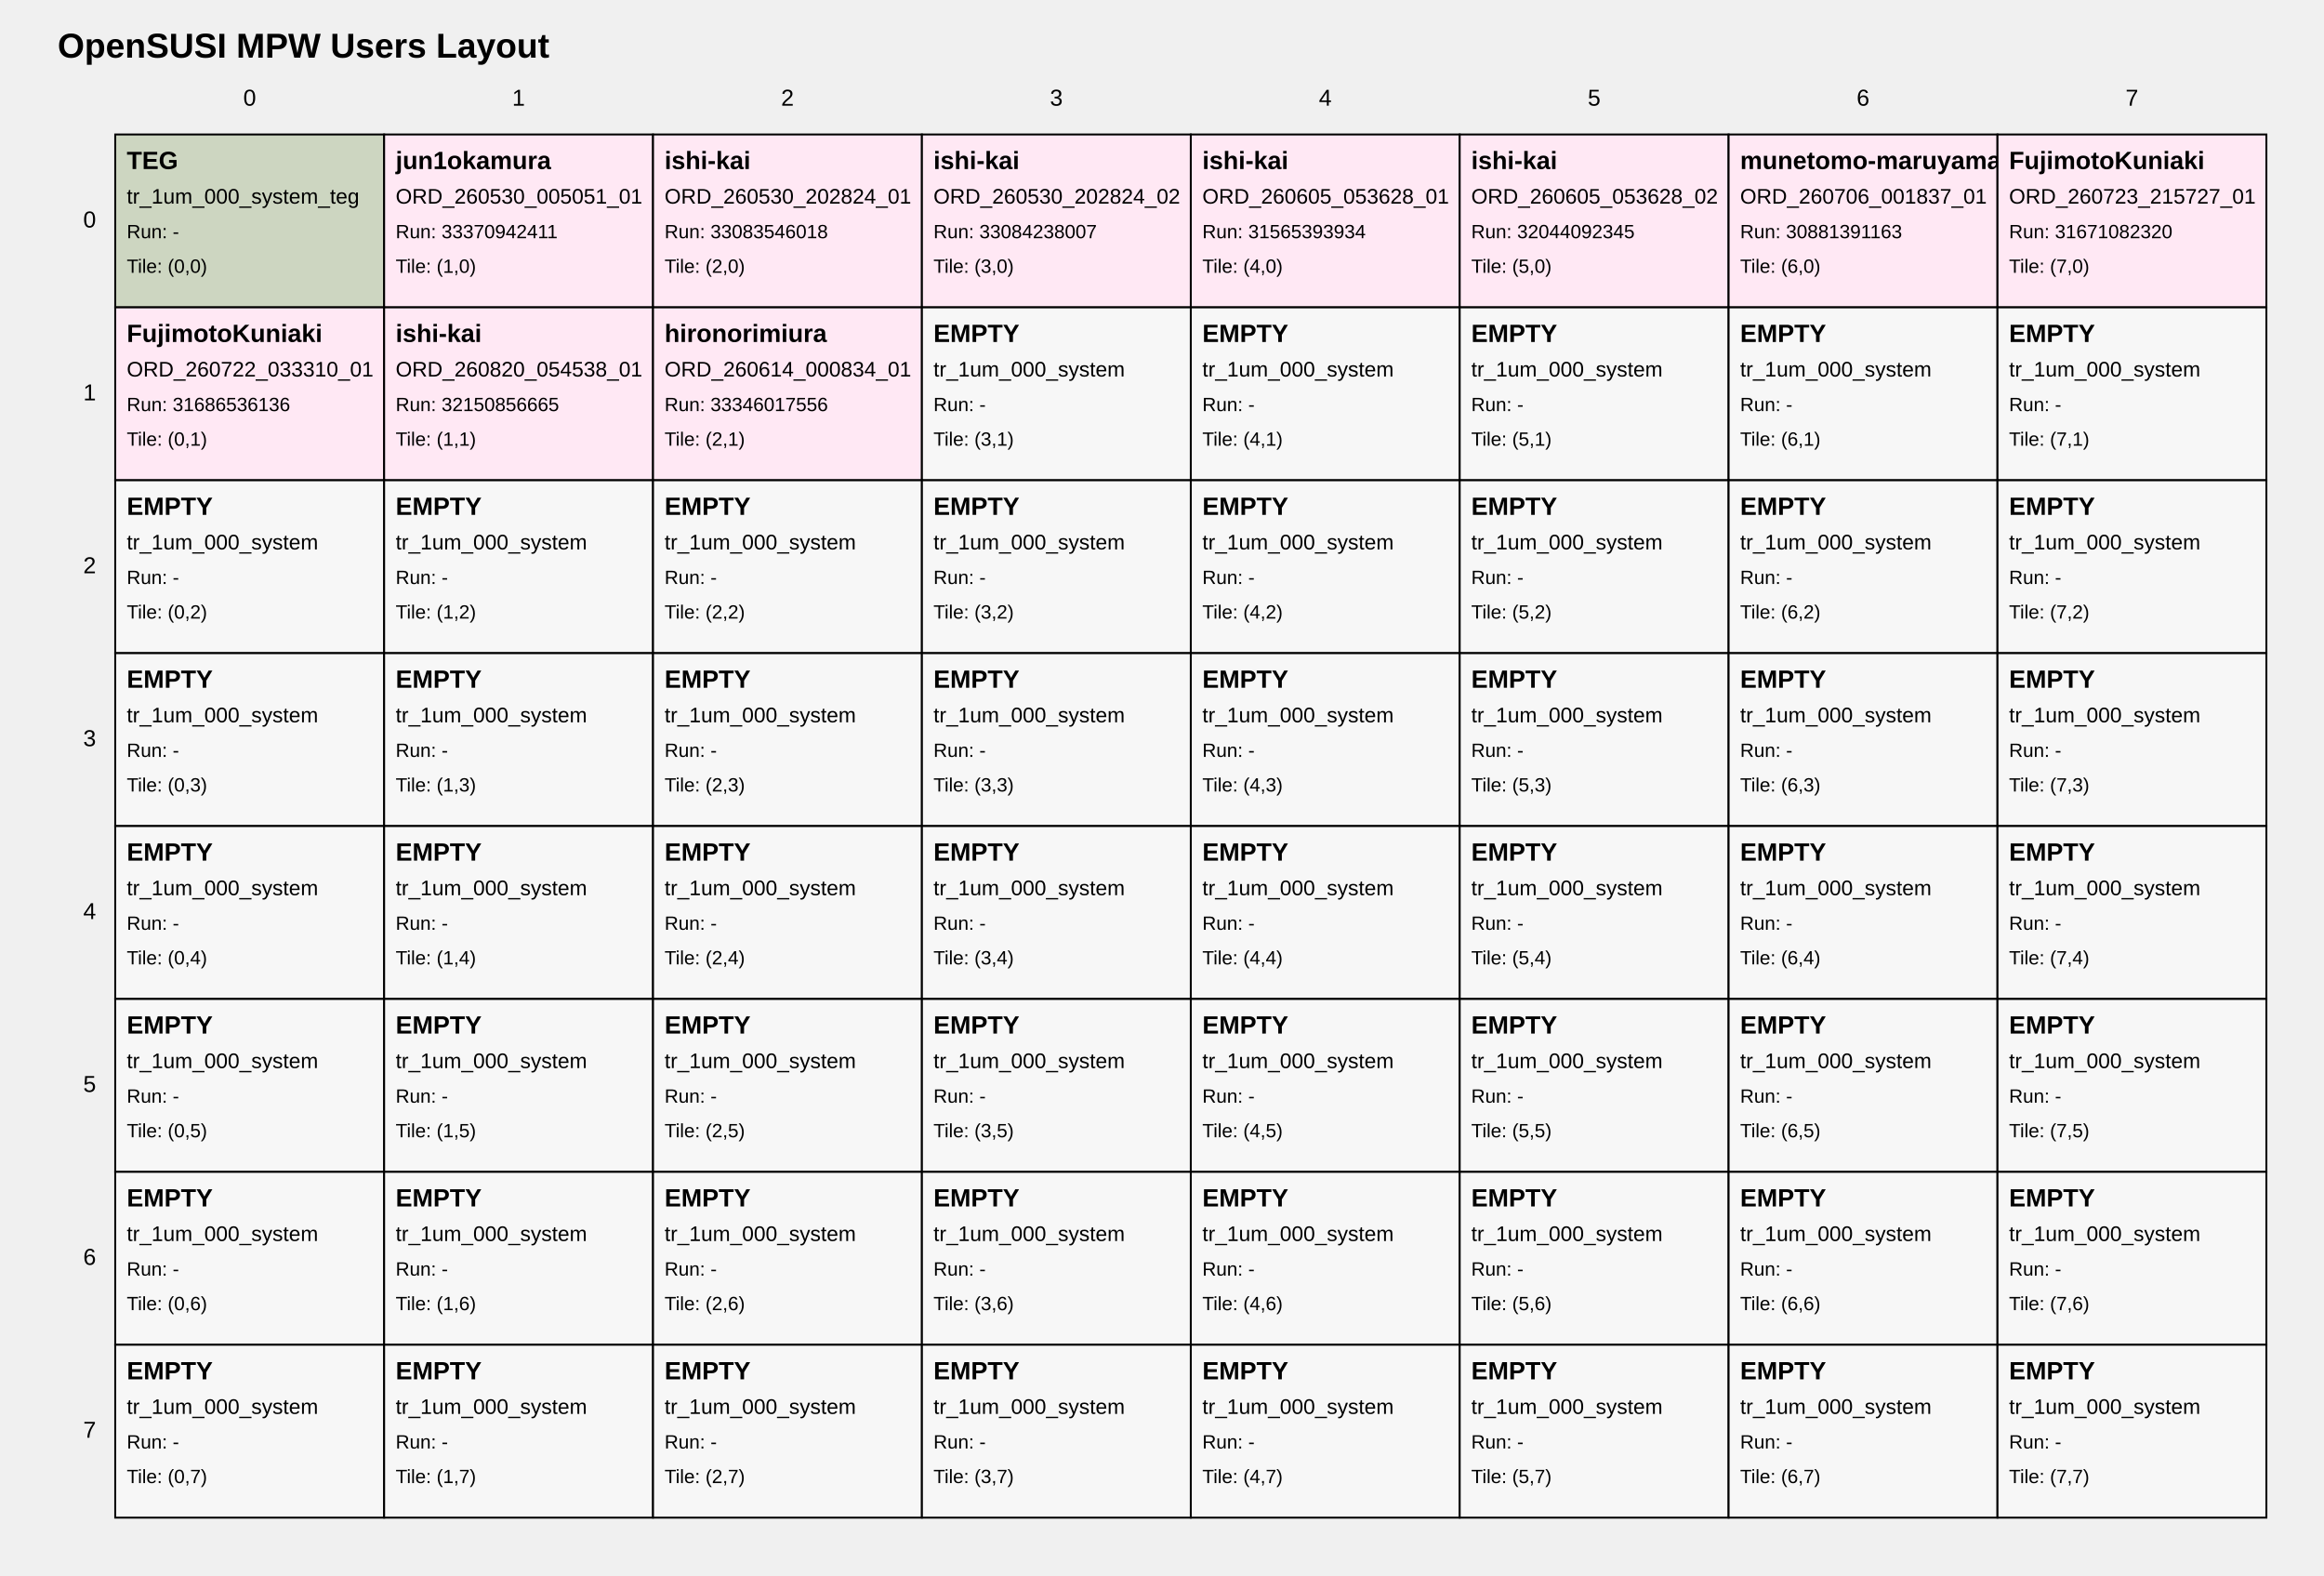
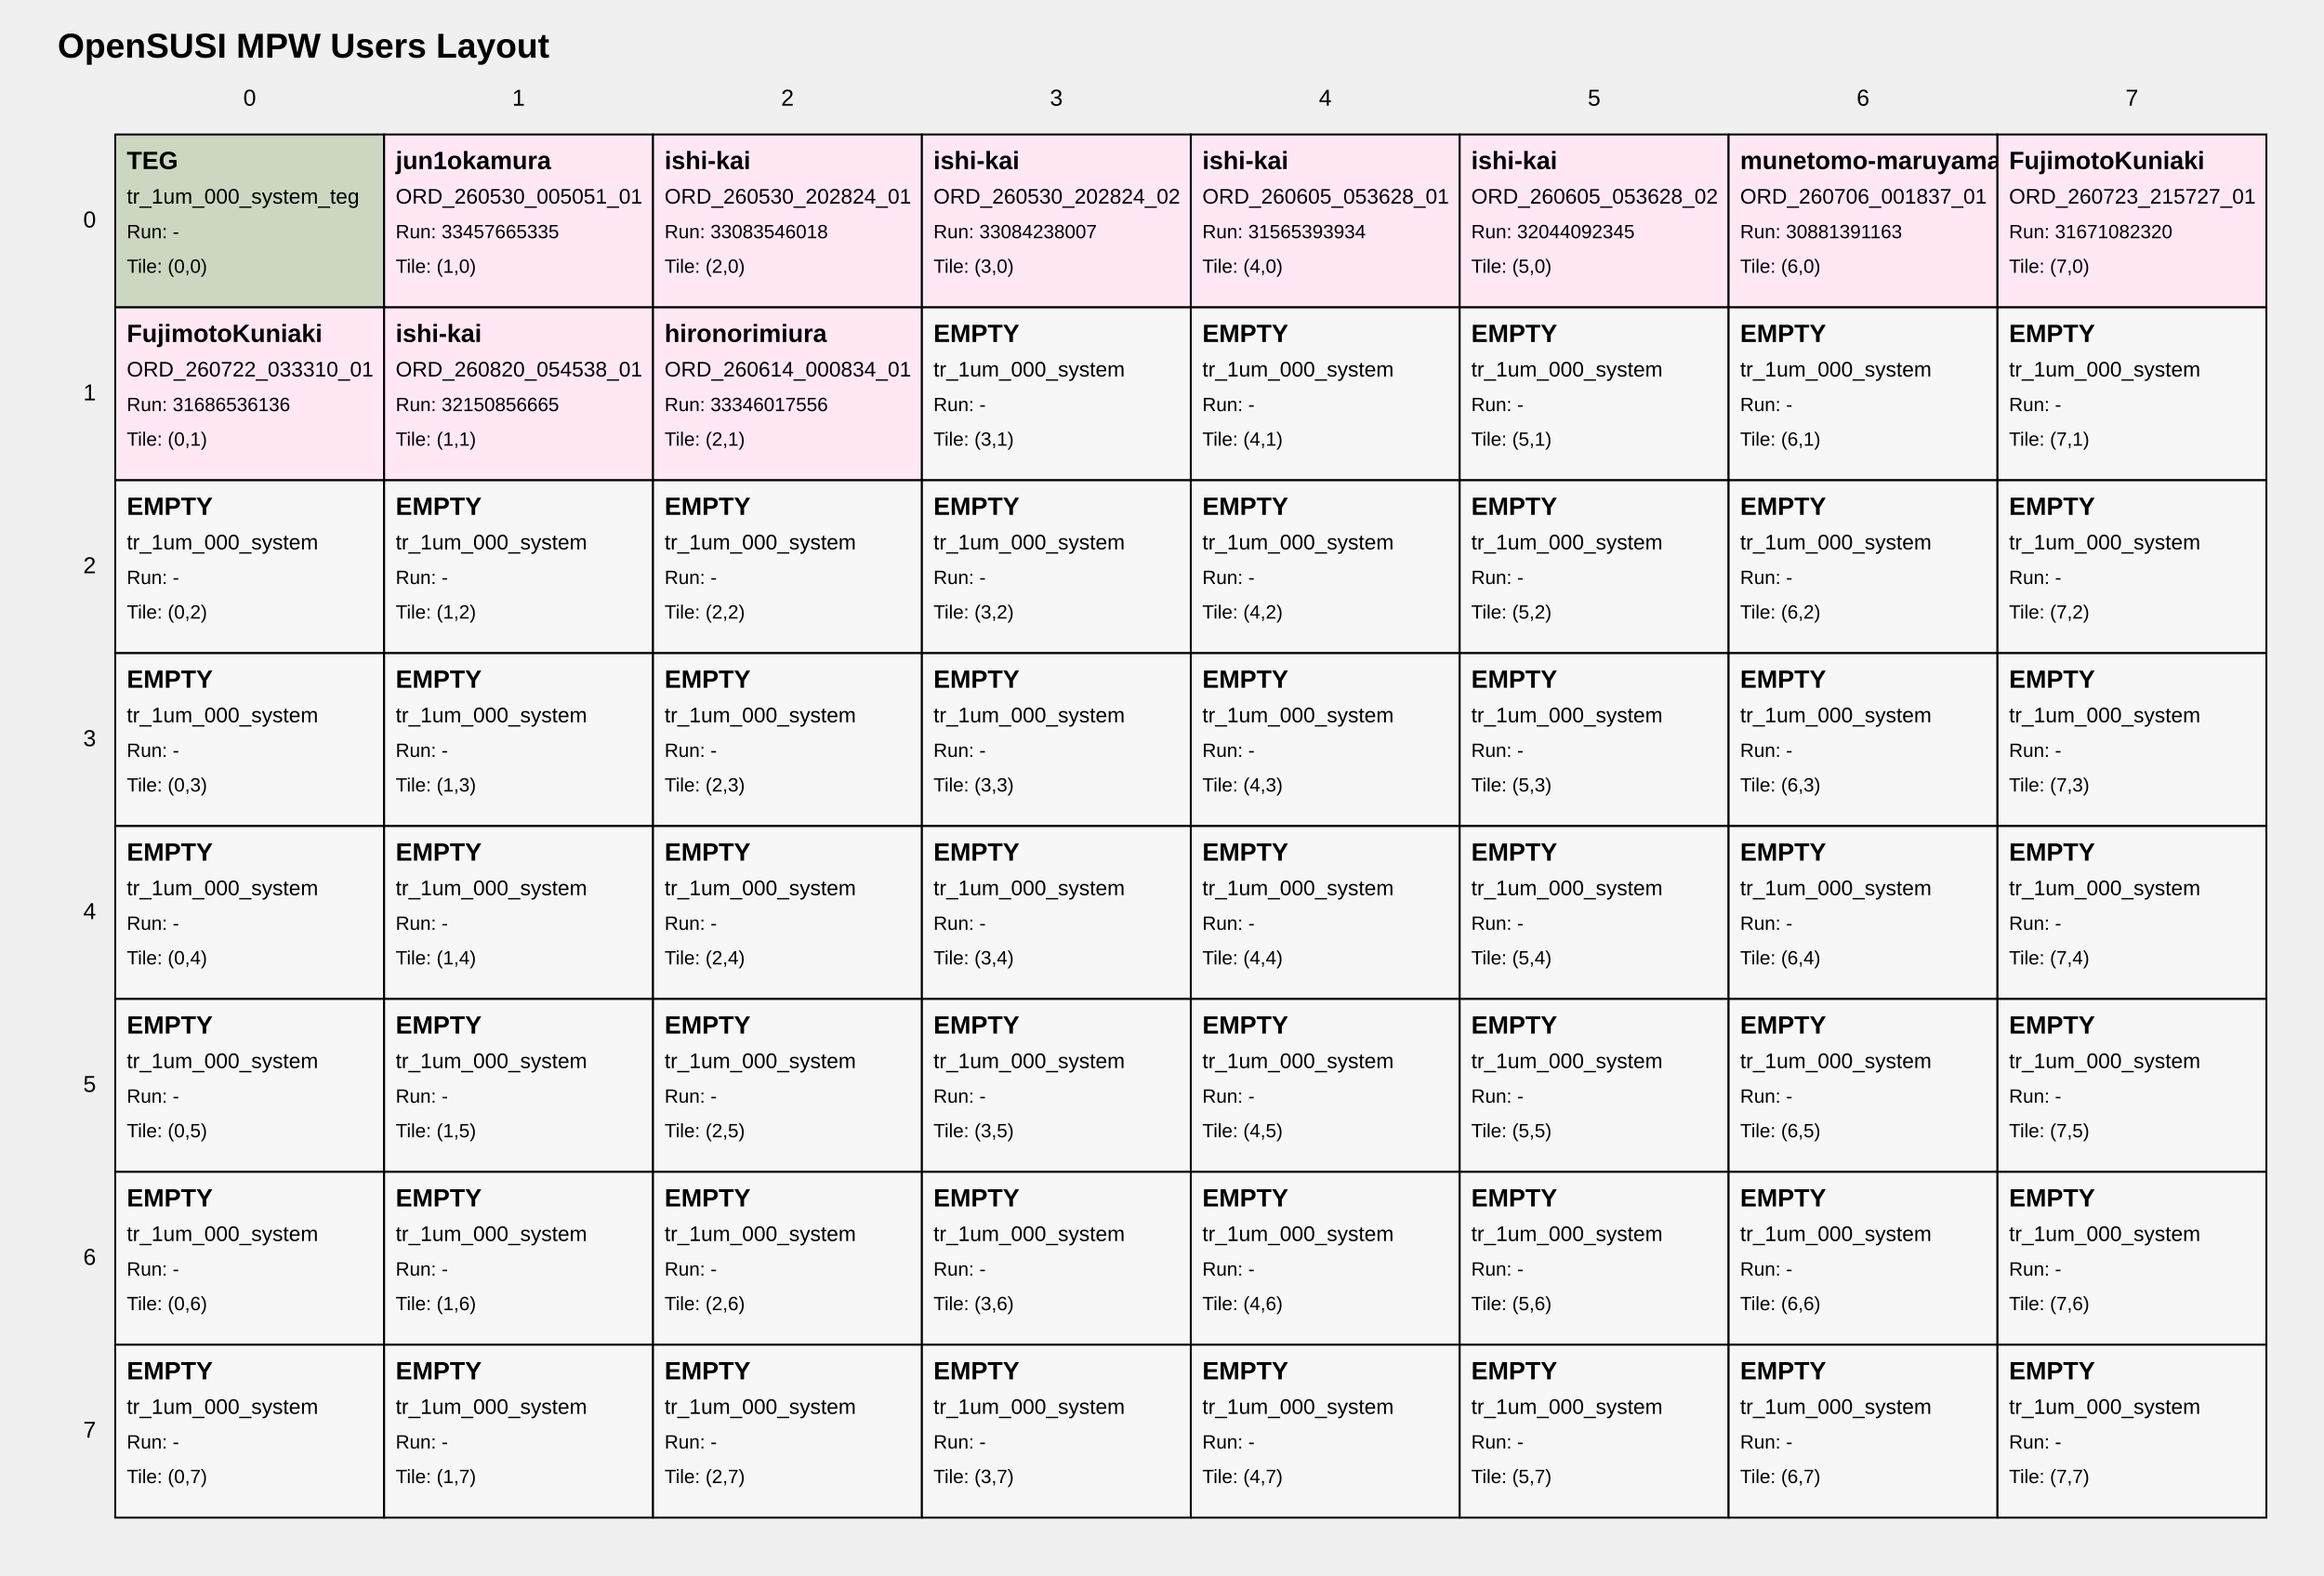
<svg xmlns="http://www.w3.org/2000/svg" width="1210" height="820" viewBox="0 0 1210 820">
  <style>
text { font-family: Arial, sans-serif; fill: black; }
.tile { fill: white; stroke: black; stroke-width: 1; }
.tile-teg { fill: #cdd6c1; }
.tile-user { fill: #ffe8f4; }
.tile-fill { fill: #f7f7f7; }
.grid-label { font-size: 12px; }
.title { font-size: 18px; font-weight: bold; }
.tile-title { font-size: 13px; font-weight: bold; }
.tile-sub { font-size: 11px; }
.tile-run { font-size: 10px; }
</style>
  <text class="title" x="30" y="30">OpenSUSI MPW Users Layout</text>
  <text class="grid-label" x="130.0" y="55" text-anchor="middle">0</text>
  <text class="grid-label" x="270.0" y="55" text-anchor="middle">1</text>
  <text class="grid-label" x="410.0" y="55" text-anchor="middle">2</text>
  <text class="grid-label" x="550.0" y="55" text-anchor="middle">3</text>
  <text class="grid-label" x="690.0" y="55" text-anchor="middle">4</text>
  <text class="grid-label" x="830.0" y="55" text-anchor="middle">5</text>
  <text class="grid-label" x="970.0" y="55" text-anchor="middle">6</text>
  <text class="grid-label" x="1110.0" y="55" text-anchor="middle">7</text>
  <text class="grid-label" x="50" y="115.0" text-anchor="end" dominant-baseline="middle">0</text>
  <text class="grid-label" x="50" y="205.0" text-anchor="end" dominant-baseline="middle">1</text>
  <text class="grid-label" x="50" y="295.0" text-anchor="end" dominant-baseline="middle">2</text>
  <text class="grid-label" x="50" y="385.0" text-anchor="end" dominant-baseline="middle">3</text>
  <text class="grid-label" x="50" y="475.0" text-anchor="end" dominant-baseline="middle">4</text>
  <text class="grid-label" x="50" y="565.0" text-anchor="end" dominant-baseline="middle">5</text>
  <text class="grid-label" x="50" y="655.0" text-anchor="end" dominant-baseline="middle">6</text>
  <text class="grid-label" x="50" y="745.0" text-anchor="end" dominant-baseline="middle">7</text>
  <a href="https://github.com/OpenSUSI/OpenSUSI_MPW_TR2026/blob/main/users/000_system" target="_blank">
    <rect class="tile tile-teg" x="60" y="70" width="140" height="90" />
    <text class="tile-title" x="66" y="88">TEG</text>
    <text class="tile-sub" x="66" y="106">tr_1um_000_system_teg</text>
    <text class="tile-run" x="66" y="124">Run: -</text>
    <text class="tile-run" x="66" y="142">Tile: (0,0)</text>
  </a>
  <a href="https://github.com/OpenSUSI/OpenSUSI_MPW_TR2026/blob/main/users/jun1okamura/ORD-260530-005051-01" target="_blank">
    <rect class="tile tile-user" x="200" y="70" width="140" height="90" />
    <text class="tile-title" x="206" y="88">jun1okamura</text>
    <text class="tile-sub" x="206" y="106">ORD_260530_005051_01</text>
-     <text class="tile-run" x="206" y="124">Run: 33370942411</text>
+     <text class="tile-run" x="206" y="124">Run: 33457665335</text>
    <text class="tile-run" x="206" y="142">Tile: (1,0)</text>
  </a>
  <a href="https://github.com/OpenSUSI/OpenSUSI_MPW_TR2026/blob/main/users/ishi-kai/ORD-260530-202824-01" target="_blank">
    <rect class="tile tile-user" x="340" y="70" width="140" height="90" />
    <text class="tile-title" x="346" y="88">ishi-kai</text>
    <text class="tile-sub" x="346" y="106">ORD_260530_202824_01</text>
    <text class="tile-run" x="346" y="124">Run: 33083546018</text>
    <text class="tile-run" x="346" y="142">Tile: (2,0)</text>
  </a>
  <a href="https://github.com/OpenSUSI/OpenSUSI_MPW_TR2026/blob/main/users/ishi-kai/ORD-260530-202824-02" target="_blank">
    <rect class="tile tile-user" x="480" y="70" width="140" height="90" />
    <text class="tile-title" x="486" y="88">ishi-kai</text>
    <text class="tile-sub" x="486" y="106">ORD_260530_202824_02</text>
    <text class="tile-run" x="486" y="124">Run: 33084238007</text>
    <text class="tile-run" x="486" y="142">Tile: (3,0)</text>
  </a>
  <a href="https://github.com/OpenSUSI/OpenSUSI_MPW_TR2026/blob/main/users/ishi-kai/ORD-260605-053628-01" target="_blank">
    <rect class="tile tile-user" x="620" y="70" width="140" height="90" />
    <text class="tile-title" x="626" y="88">ishi-kai</text>
    <text class="tile-sub" x="626" y="106">ORD_260605_053628_01</text>
    <text class="tile-run" x="626" y="124">Run: 31565393934</text>
    <text class="tile-run" x="626" y="142">Tile: (4,0)</text>
  </a>
  <a href="https://github.com/OpenSUSI/OpenSUSI_MPW_TR2026/blob/main/users/ishi-kai/ORD-260605-053628-02" target="_blank">
    <rect class="tile tile-user" x="760" y="70" width="140" height="90" />
    <text class="tile-title" x="766" y="88">ishi-kai</text>
    <text class="tile-sub" x="766" y="106">ORD_260605_053628_02</text>
    <text class="tile-run" x="766" y="124">Run: 32044092345</text>
    <text class="tile-run" x="766" y="142">Tile: (5,0)</text>
  </a>
  <a href="https://github.com/OpenSUSI/OpenSUSI_MPW_TR2026/blob/main/users/munetomo-maruyama/ORD-260706-001837-01" target="_blank">
    <rect class="tile tile-user" x="900" y="70" width="140" height="90" />
    <text class="tile-title" x="906" y="88">munetomo-maruyama</text>
    <text class="tile-sub" x="906" y="106">ORD_260706_001837_01</text>
    <text class="tile-run" x="906" y="124">Run: 30881391163</text>
    <text class="tile-run" x="906" y="142">Tile: (6,0)</text>
  </a>
  <a href="https://github.com/OpenSUSI/OpenSUSI_MPW_TR2026/blob/main/users/FujimotoKuniaki/ORD-260723-215727-01" target="_blank">
    <rect class="tile tile-user" x="1040" y="70" width="140" height="90" />
    <text class="tile-title" x="1046" y="88">FujimotoKuniaki</text>
    <text class="tile-sub" x="1046" y="106">ORD_260723_215727_01</text>
    <text class="tile-run" x="1046" y="124">Run: 31671082320</text>
    <text class="tile-run" x="1046" y="142">Tile: (7,0)</text>
  </a>
  <a href="https://github.com/OpenSUSI/OpenSUSI_MPW_TR2026/blob/main/users/FujimotoKuniaki/ORD-260722-033310-01" target="_blank">
    <rect class="tile tile-user" x="60" y="160" width="140" height="90" />
    <text class="tile-title" x="66" y="178">FujimotoKuniaki</text>
    <text class="tile-sub" x="66" y="196">ORD_260722_033310_01</text>
    <text class="tile-run" x="66" y="214">Run: 31686536136</text>
    <text class="tile-run" x="66" y="232">Tile: (0,1)</text>
  </a>
  <a href="https://github.com/OpenSUSI/OpenSUSI_MPW_TR2026/blob/main/users/ishi-kai/ORD-260820-054538-01" target="_blank">
    <rect class="tile tile-user" x="200" y="160" width="140" height="90" />
    <text class="tile-title" x="206" y="178">ishi-kai</text>
    <text class="tile-sub" x="206" y="196">ORD_260820_054538_01</text>
    <text class="tile-run" x="206" y="214">Run: 32150856665</text>
    <text class="tile-run" x="206" y="232">Tile: (1,1)</text>
  </a>
  <a href="https://github.com/OpenSUSI/OpenSUSI_MPW_TR2026/blob/main/users/hironorimiura/ORD-260614-000834-01" target="_blank">
    <rect class="tile tile-user" x="340" y="160" width="140" height="90" />
    <text class="tile-title" x="346" y="178">hironorimiura</text>
    <text class="tile-sub" x="346" y="196">ORD_260614_000834_01</text>
    <text class="tile-run" x="346" y="214">Run: 33346017556</text>
    <text class="tile-run" x="346" y="232">Tile: (2,1)</text>
  </a>
  <a href="https://github.com/OpenSUSI/OpenSUSI_MPW_TR2026/blob/main/users/000_system" target="_blank">
    <rect class="tile tile-fill" x="480" y="160" width="140" height="90" />
    <text class="tile-title" x="486" y="178">EMPTY</text>
    <text class="tile-sub" x="486" y="196">tr_1um_000_system</text>
    <text class="tile-run" x="486" y="214">Run: -</text>
    <text class="tile-run" x="486" y="232">Tile: (3,1)</text>
  </a>
  <a href="https://github.com/OpenSUSI/OpenSUSI_MPW_TR2026/blob/main/users/000_system" target="_blank">
    <rect class="tile tile-fill" x="620" y="160" width="140" height="90" />
    <text class="tile-title" x="626" y="178">EMPTY</text>
    <text class="tile-sub" x="626" y="196">tr_1um_000_system</text>
    <text class="tile-run" x="626" y="214">Run: -</text>
    <text class="tile-run" x="626" y="232">Tile: (4,1)</text>
  </a>
  <a href="https://github.com/OpenSUSI/OpenSUSI_MPW_TR2026/blob/main/users/000_system" target="_blank">
    <rect class="tile tile-fill" x="760" y="160" width="140" height="90" />
    <text class="tile-title" x="766" y="178">EMPTY</text>
    <text class="tile-sub" x="766" y="196">tr_1um_000_system</text>
    <text class="tile-run" x="766" y="214">Run: -</text>
    <text class="tile-run" x="766" y="232">Tile: (5,1)</text>
  </a>
  <a href="https://github.com/OpenSUSI/OpenSUSI_MPW_TR2026/blob/main/users/000_system" target="_blank">
    <rect class="tile tile-fill" x="900" y="160" width="140" height="90" />
    <text class="tile-title" x="906" y="178">EMPTY</text>
    <text class="tile-sub" x="906" y="196">tr_1um_000_system</text>
    <text class="tile-run" x="906" y="214">Run: -</text>
    <text class="tile-run" x="906" y="232">Tile: (6,1)</text>
  </a>
  <a href="https://github.com/OpenSUSI/OpenSUSI_MPW_TR2026/blob/main/users/000_system" target="_blank">
    <rect class="tile tile-fill" x="1040" y="160" width="140" height="90" />
    <text class="tile-title" x="1046" y="178">EMPTY</text>
    <text class="tile-sub" x="1046" y="196">tr_1um_000_system</text>
    <text class="tile-run" x="1046" y="214">Run: -</text>
    <text class="tile-run" x="1046" y="232">Tile: (7,1)</text>
  </a>
  <a href="https://github.com/OpenSUSI/OpenSUSI_MPW_TR2026/blob/main/users/000_system" target="_blank">
    <rect class="tile tile-fill" x="60" y="250" width="140" height="90" />
    <text class="tile-title" x="66" y="268">EMPTY</text>
    <text class="tile-sub" x="66" y="286">tr_1um_000_system</text>
    <text class="tile-run" x="66" y="304">Run: -</text>
    <text class="tile-run" x="66" y="322">Tile: (0,2)</text>
  </a>
  <a href="https://github.com/OpenSUSI/OpenSUSI_MPW_TR2026/blob/main/users/000_system" target="_blank">
    <rect class="tile tile-fill" x="200" y="250" width="140" height="90" />
    <text class="tile-title" x="206" y="268">EMPTY</text>
    <text class="tile-sub" x="206" y="286">tr_1um_000_system</text>
    <text class="tile-run" x="206" y="304">Run: -</text>
    <text class="tile-run" x="206" y="322">Tile: (1,2)</text>
  </a>
  <a href="https://github.com/OpenSUSI/OpenSUSI_MPW_TR2026/blob/main/users/000_system" target="_blank">
    <rect class="tile tile-fill" x="340" y="250" width="140" height="90" />
    <text class="tile-title" x="346" y="268">EMPTY</text>
    <text class="tile-sub" x="346" y="286">tr_1um_000_system</text>
    <text class="tile-run" x="346" y="304">Run: -</text>
    <text class="tile-run" x="346" y="322">Tile: (2,2)</text>
  </a>
  <a href="https://github.com/OpenSUSI/OpenSUSI_MPW_TR2026/blob/main/users/000_system" target="_blank">
    <rect class="tile tile-fill" x="480" y="250" width="140" height="90" />
    <text class="tile-title" x="486" y="268">EMPTY</text>
    <text class="tile-sub" x="486" y="286">tr_1um_000_system</text>
    <text class="tile-run" x="486" y="304">Run: -</text>
    <text class="tile-run" x="486" y="322">Tile: (3,2)</text>
  </a>
  <a href="https://github.com/OpenSUSI/OpenSUSI_MPW_TR2026/blob/main/users/000_system" target="_blank">
    <rect class="tile tile-fill" x="620" y="250" width="140" height="90" />
    <text class="tile-title" x="626" y="268">EMPTY</text>
    <text class="tile-sub" x="626" y="286">tr_1um_000_system</text>
    <text class="tile-run" x="626" y="304">Run: -</text>
    <text class="tile-run" x="626" y="322">Tile: (4,2)</text>
  </a>
  <a href="https://github.com/OpenSUSI/OpenSUSI_MPW_TR2026/blob/main/users/000_system" target="_blank">
    <rect class="tile tile-fill" x="760" y="250" width="140" height="90" />
    <text class="tile-title" x="766" y="268">EMPTY</text>
    <text class="tile-sub" x="766" y="286">tr_1um_000_system</text>
    <text class="tile-run" x="766" y="304">Run: -</text>
    <text class="tile-run" x="766" y="322">Tile: (5,2)</text>
  </a>
  <a href="https://github.com/OpenSUSI/OpenSUSI_MPW_TR2026/blob/main/users/000_system" target="_blank">
    <rect class="tile tile-fill" x="900" y="250" width="140" height="90" />
    <text class="tile-title" x="906" y="268">EMPTY</text>
    <text class="tile-sub" x="906" y="286">tr_1um_000_system</text>
    <text class="tile-run" x="906" y="304">Run: -</text>
    <text class="tile-run" x="906" y="322">Tile: (6,2)</text>
  </a>
  <a href="https://github.com/OpenSUSI/OpenSUSI_MPW_TR2026/blob/main/users/000_system" target="_blank">
    <rect class="tile tile-fill" x="1040" y="250" width="140" height="90" />
    <text class="tile-title" x="1046" y="268">EMPTY</text>
    <text class="tile-sub" x="1046" y="286">tr_1um_000_system</text>
    <text class="tile-run" x="1046" y="304">Run: -</text>
    <text class="tile-run" x="1046" y="322">Tile: (7,2)</text>
  </a>
  <a href="https://github.com/OpenSUSI/OpenSUSI_MPW_TR2026/blob/main/users/000_system" target="_blank">
    <rect class="tile tile-fill" x="60" y="340" width="140" height="90" />
    <text class="tile-title" x="66" y="358">EMPTY</text>
    <text class="tile-sub" x="66" y="376">tr_1um_000_system</text>
    <text class="tile-run" x="66" y="394">Run: -</text>
    <text class="tile-run" x="66" y="412">Tile: (0,3)</text>
  </a>
  <a href="https://github.com/OpenSUSI/OpenSUSI_MPW_TR2026/blob/main/users/000_system" target="_blank">
    <rect class="tile tile-fill" x="200" y="340" width="140" height="90" />
    <text class="tile-title" x="206" y="358">EMPTY</text>
    <text class="tile-sub" x="206" y="376">tr_1um_000_system</text>
    <text class="tile-run" x="206" y="394">Run: -</text>
    <text class="tile-run" x="206" y="412">Tile: (1,3)</text>
  </a>
  <a href="https://github.com/OpenSUSI/OpenSUSI_MPW_TR2026/blob/main/users/000_system" target="_blank">
    <rect class="tile tile-fill" x="340" y="340" width="140" height="90" />
    <text class="tile-title" x="346" y="358">EMPTY</text>
    <text class="tile-sub" x="346" y="376">tr_1um_000_system</text>
    <text class="tile-run" x="346" y="394">Run: -</text>
    <text class="tile-run" x="346" y="412">Tile: (2,3)</text>
  </a>
  <a href="https://github.com/OpenSUSI/OpenSUSI_MPW_TR2026/blob/main/users/000_system" target="_blank">
    <rect class="tile tile-fill" x="480" y="340" width="140" height="90" />
    <text class="tile-title" x="486" y="358">EMPTY</text>
    <text class="tile-sub" x="486" y="376">tr_1um_000_system</text>
    <text class="tile-run" x="486" y="394">Run: -</text>
    <text class="tile-run" x="486" y="412">Tile: (3,3)</text>
  </a>
  <a href="https://github.com/OpenSUSI/OpenSUSI_MPW_TR2026/blob/main/users/000_system" target="_blank">
    <rect class="tile tile-fill" x="620" y="340" width="140" height="90" />
    <text class="tile-title" x="626" y="358">EMPTY</text>
    <text class="tile-sub" x="626" y="376">tr_1um_000_system</text>
    <text class="tile-run" x="626" y="394">Run: -</text>
    <text class="tile-run" x="626" y="412">Tile: (4,3)</text>
  </a>
  <a href="https://github.com/OpenSUSI/OpenSUSI_MPW_TR2026/blob/main/users/000_system" target="_blank">
    <rect class="tile tile-fill" x="760" y="340" width="140" height="90" />
    <text class="tile-title" x="766" y="358">EMPTY</text>
    <text class="tile-sub" x="766" y="376">tr_1um_000_system</text>
    <text class="tile-run" x="766" y="394">Run: -</text>
    <text class="tile-run" x="766" y="412">Tile: (5,3)</text>
  </a>
  <a href="https://github.com/OpenSUSI/OpenSUSI_MPW_TR2026/blob/main/users/000_system" target="_blank">
    <rect class="tile tile-fill" x="900" y="340" width="140" height="90" />
    <text class="tile-title" x="906" y="358">EMPTY</text>
    <text class="tile-sub" x="906" y="376">tr_1um_000_system</text>
    <text class="tile-run" x="906" y="394">Run: -</text>
    <text class="tile-run" x="906" y="412">Tile: (6,3)</text>
  </a>
  <a href="https://github.com/OpenSUSI/OpenSUSI_MPW_TR2026/blob/main/users/000_system" target="_blank">
    <rect class="tile tile-fill" x="1040" y="340" width="140" height="90" />
    <text class="tile-title" x="1046" y="358">EMPTY</text>
    <text class="tile-sub" x="1046" y="376">tr_1um_000_system</text>
    <text class="tile-run" x="1046" y="394">Run: -</text>
    <text class="tile-run" x="1046" y="412">Tile: (7,3)</text>
  </a>
  <a href="https://github.com/OpenSUSI/OpenSUSI_MPW_TR2026/blob/main/users/000_system" target="_blank">
    <rect class="tile tile-fill" x="60" y="430" width="140" height="90" />
    <text class="tile-title" x="66" y="448">EMPTY</text>
    <text class="tile-sub" x="66" y="466">tr_1um_000_system</text>
    <text class="tile-run" x="66" y="484">Run: -</text>
    <text class="tile-run" x="66" y="502">Tile: (0,4)</text>
  </a>
  <a href="https://github.com/OpenSUSI/OpenSUSI_MPW_TR2026/blob/main/users/000_system" target="_blank">
    <rect class="tile tile-fill" x="200" y="430" width="140" height="90" />
    <text class="tile-title" x="206" y="448">EMPTY</text>
    <text class="tile-sub" x="206" y="466">tr_1um_000_system</text>
    <text class="tile-run" x="206" y="484">Run: -</text>
    <text class="tile-run" x="206" y="502">Tile: (1,4)</text>
  </a>
  <a href="https://github.com/OpenSUSI/OpenSUSI_MPW_TR2026/blob/main/users/000_system" target="_blank">
    <rect class="tile tile-fill" x="340" y="430" width="140" height="90" />
    <text class="tile-title" x="346" y="448">EMPTY</text>
    <text class="tile-sub" x="346" y="466">tr_1um_000_system</text>
    <text class="tile-run" x="346" y="484">Run: -</text>
    <text class="tile-run" x="346" y="502">Tile: (2,4)</text>
  </a>
  <a href="https://github.com/OpenSUSI/OpenSUSI_MPW_TR2026/blob/main/users/000_system" target="_blank">
    <rect class="tile tile-fill" x="480" y="430" width="140" height="90" />
    <text class="tile-title" x="486" y="448">EMPTY</text>
    <text class="tile-sub" x="486" y="466">tr_1um_000_system</text>
    <text class="tile-run" x="486" y="484">Run: -</text>
    <text class="tile-run" x="486" y="502">Tile: (3,4)</text>
  </a>
  <a href="https://github.com/OpenSUSI/OpenSUSI_MPW_TR2026/blob/main/users/000_system" target="_blank">
    <rect class="tile tile-fill" x="620" y="430" width="140" height="90" />
    <text class="tile-title" x="626" y="448">EMPTY</text>
    <text class="tile-sub" x="626" y="466">tr_1um_000_system</text>
    <text class="tile-run" x="626" y="484">Run: -</text>
    <text class="tile-run" x="626" y="502">Tile: (4,4)</text>
  </a>
  <a href="https://github.com/OpenSUSI/OpenSUSI_MPW_TR2026/blob/main/users/000_system" target="_blank">
    <rect class="tile tile-fill" x="760" y="430" width="140" height="90" />
    <text class="tile-title" x="766" y="448">EMPTY</text>
    <text class="tile-sub" x="766" y="466">tr_1um_000_system</text>
    <text class="tile-run" x="766" y="484">Run: -</text>
    <text class="tile-run" x="766" y="502">Tile: (5,4)</text>
  </a>
  <a href="https://github.com/OpenSUSI/OpenSUSI_MPW_TR2026/blob/main/users/000_system" target="_blank">
    <rect class="tile tile-fill" x="900" y="430" width="140" height="90" />
    <text class="tile-title" x="906" y="448">EMPTY</text>
    <text class="tile-sub" x="906" y="466">tr_1um_000_system</text>
    <text class="tile-run" x="906" y="484">Run: -</text>
    <text class="tile-run" x="906" y="502">Tile: (6,4)</text>
  </a>
  <a href="https://github.com/OpenSUSI/OpenSUSI_MPW_TR2026/blob/main/users/000_system" target="_blank">
    <rect class="tile tile-fill" x="1040" y="430" width="140" height="90" />
    <text class="tile-title" x="1046" y="448">EMPTY</text>
    <text class="tile-sub" x="1046" y="466">tr_1um_000_system</text>
    <text class="tile-run" x="1046" y="484">Run: -</text>
    <text class="tile-run" x="1046" y="502">Tile: (7,4)</text>
  </a>
  <a href="https://github.com/OpenSUSI/OpenSUSI_MPW_TR2026/blob/main/users/000_system" target="_blank">
    <rect class="tile tile-fill" x="60" y="520" width="140" height="90" />
    <text class="tile-title" x="66" y="538">EMPTY</text>
    <text class="tile-sub" x="66" y="556">tr_1um_000_system</text>
    <text class="tile-run" x="66" y="574">Run: -</text>
    <text class="tile-run" x="66" y="592">Tile: (0,5)</text>
  </a>
  <a href="https://github.com/OpenSUSI/OpenSUSI_MPW_TR2026/blob/main/users/000_system" target="_blank">
    <rect class="tile tile-fill" x="200" y="520" width="140" height="90" />
    <text class="tile-title" x="206" y="538">EMPTY</text>
    <text class="tile-sub" x="206" y="556">tr_1um_000_system</text>
    <text class="tile-run" x="206" y="574">Run: -</text>
    <text class="tile-run" x="206" y="592">Tile: (1,5)</text>
  </a>
  <a href="https://github.com/OpenSUSI/OpenSUSI_MPW_TR2026/blob/main/users/000_system" target="_blank">
    <rect class="tile tile-fill" x="340" y="520" width="140" height="90" />
    <text class="tile-title" x="346" y="538">EMPTY</text>
    <text class="tile-sub" x="346" y="556">tr_1um_000_system</text>
    <text class="tile-run" x="346" y="574">Run: -</text>
    <text class="tile-run" x="346" y="592">Tile: (2,5)</text>
  </a>
  <a href="https://github.com/OpenSUSI/OpenSUSI_MPW_TR2026/blob/main/users/000_system" target="_blank">
    <rect class="tile tile-fill" x="480" y="520" width="140" height="90" />
    <text class="tile-title" x="486" y="538">EMPTY</text>
    <text class="tile-sub" x="486" y="556">tr_1um_000_system</text>
    <text class="tile-run" x="486" y="574">Run: -</text>
    <text class="tile-run" x="486" y="592">Tile: (3,5)</text>
  </a>
  <a href="https://github.com/OpenSUSI/OpenSUSI_MPW_TR2026/blob/main/users/000_system" target="_blank">
    <rect class="tile tile-fill" x="620" y="520" width="140" height="90" />
    <text class="tile-title" x="626" y="538">EMPTY</text>
    <text class="tile-sub" x="626" y="556">tr_1um_000_system</text>
    <text class="tile-run" x="626" y="574">Run: -</text>
    <text class="tile-run" x="626" y="592">Tile: (4,5)</text>
  </a>
  <a href="https://github.com/OpenSUSI/OpenSUSI_MPW_TR2026/blob/main/users/000_system" target="_blank">
    <rect class="tile tile-fill" x="760" y="520" width="140" height="90" />
    <text class="tile-title" x="766" y="538">EMPTY</text>
    <text class="tile-sub" x="766" y="556">tr_1um_000_system</text>
    <text class="tile-run" x="766" y="574">Run: -</text>
    <text class="tile-run" x="766" y="592">Tile: (5,5)</text>
  </a>
  <a href="https://github.com/OpenSUSI/OpenSUSI_MPW_TR2026/blob/main/users/000_system" target="_blank">
    <rect class="tile tile-fill" x="900" y="520" width="140" height="90" />
    <text class="tile-title" x="906" y="538">EMPTY</text>
    <text class="tile-sub" x="906" y="556">tr_1um_000_system</text>
    <text class="tile-run" x="906" y="574">Run: -</text>
    <text class="tile-run" x="906" y="592">Tile: (6,5)</text>
  </a>
  <a href="https://github.com/OpenSUSI/OpenSUSI_MPW_TR2026/blob/main/users/000_system" target="_blank">
    <rect class="tile tile-fill" x="1040" y="520" width="140" height="90" />
    <text class="tile-title" x="1046" y="538">EMPTY</text>
    <text class="tile-sub" x="1046" y="556">tr_1um_000_system</text>
    <text class="tile-run" x="1046" y="574">Run: -</text>
    <text class="tile-run" x="1046" y="592">Tile: (7,5)</text>
  </a>
  <a href="https://github.com/OpenSUSI/OpenSUSI_MPW_TR2026/blob/main/users/000_system" target="_blank">
    <rect class="tile tile-fill" x="60" y="610" width="140" height="90" />
    <text class="tile-title" x="66" y="628">EMPTY</text>
    <text class="tile-sub" x="66" y="646">tr_1um_000_system</text>
    <text class="tile-run" x="66" y="664">Run: -</text>
    <text class="tile-run" x="66" y="682">Tile: (0,6)</text>
  </a>
  <a href="https://github.com/OpenSUSI/OpenSUSI_MPW_TR2026/blob/main/users/000_system" target="_blank">
    <rect class="tile tile-fill" x="200" y="610" width="140" height="90" />
    <text class="tile-title" x="206" y="628">EMPTY</text>
    <text class="tile-sub" x="206" y="646">tr_1um_000_system</text>
    <text class="tile-run" x="206" y="664">Run: -</text>
    <text class="tile-run" x="206" y="682">Tile: (1,6)</text>
  </a>
  <a href="https://github.com/OpenSUSI/OpenSUSI_MPW_TR2026/blob/main/users/000_system" target="_blank">
    <rect class="tile tile-fill" x="340" y="610" width="140" height="90" />
    <text class="tile-title" x="346" y="628">EMPTY</text>
    <text class="tile-sub" x="346" y="646">tr_1um_000_system</text>
    <text class="tile-run" x="346" y="664">Run: -</text>
    <text class="tile-run" x="346" y="682">Tile: (2,6)</text>
  </a>
  <a href="https://github.com/OpenSUSI/OpenSUSI_MPW_TR2026/blob/main/users/000_system" target="_blank">
    <rect class="tile tile-fill" x="480" y="610" width="140" height="90" />
    <text class="tile-title" x="486" y="628">EMPTY</text>
    <text class="tile-sub" x="486" y="646">tr_1um_000_system</text>
    <text class="tile-run" x="486" y="664">Run: -</text>
    <text class="tile-run" x="486" y="682">Tile: (3,6)</text>
  </a>
  <a href="https://github.com/OpenSUSI/OpenSUSI_MPW_TR2026/blob/main/users/000_system" target="_blank">
    <rect class="tile tile-fill" x="620" y="610" width="140" height="90" />
    <text class="tile-title" x="626" y="628">EMPTY</text>
    <text class="tile-sub" x="626" y="646">tr_1um_000_system</text>
    <text class="tile-run" x="626" y="664">Run: -</text>
    <text class="tile-run" x="626" y="682">Tile: (4,6)</text>
  </a>
  <a href="https://github.com/OpenSUSI/OpenSUSI_MPW_TR2026/blob/main/users/000_system" target="_blank">
    <rect class="tile tile-fill" x="760" y="610" width="140" height="90" />
    <text class="tile-title" x="766" y="628">EMPTY</text>
    <text class="tile-sub" x="766" y="646">tr_1um_000_system</text>
    <text class="tile-run" x="766" y="664">Run: -</text>
    <text class="tile-run" x="766" y="682">Tile: (5,6)</text>
  </a>
  <a href="https://github.com/OpenSUSI/OpenSUSI_MPW_TR2026/blob/main/users/000_system" target="_blank">
    <rect class="tile tile-fill" x="900" y="610" width="140" height="90" />
    <text class="tile-title" x="906" y="628">EMPTY</text>
    <text class="tile-sub" x="906" y="646">tr_1um_000_system</text>
    <text class="tile-run" x="906" y="664">Run: -</text>
    <text class="tile-run" x="906" y="682">Tile: (6,6)</text>
  </a>
  <a href="https://github.com/OpenSUSI/OpenSUSI_MPW_TR2026/blob/main/users/000_system" target="_blank">
    <rect class="tile tile-fill" x="1040" y="610" width="140" height="90" />
    <text class="tile-title" x="1046" y="628">EMPTY</text>
    <text class="tile-sub" x="1046" y="646">tr_1um_000_system</text>
    <text class="tile-run" x="1046" y="664">Run: -</text>
    <text class="tile-run" x="1046" y="682">Tile: (7,6)</text>
  </a>
  <a href="https://github.com/OpenSUSI/OpenSUSI_MPW_TR2026/blob/main/users/000_system" target="_blank">
    <rect class="tile tile-fill" x="60" y="700" width="140" height="90" />
    <text class="tile-title" x="66" y="718">EMPTY</text>
    <text class="tile-sub" x="66" y="736">tr_1um_000_system</text>
    <text class="tile-run" x="66" y="754">Run: -</text>
    <text class="tile-run" x="66" y="772">Tile: (0,7)</text>
  </a>
  <a href="https://github.com/OpenSUSI/OpenSUSI_MPW_TR2026/blob/main/users/000_system" target="_blank">
    <rect class="tile tile-fill" x="200" y="700" width="140" height="90" />
    <text class="tile-title" x="206" y="718">EMPTY</text>
    <text class="tile-sub" x="206" y="736">tr_1um_000_system</text>
    <text class="tile-run" x="206" y="754">Run: -</text>
    <text class="tile-run" x="206" y="772">Tile: (1,7)</text>
  </a>
  <a href="https://github.com/OpenSUSI/OpenSUSI_MPW_TR2026/blob/main/users/000_system" target="_blank">
    <rect class="tile tile-fill" x="340" y="700" width="140" height="90" />
    <text class="tile-title" x="346" y="718">EMPTY</text>
    <text class="tile-sub" x="346" y="736">tr_1um_000_system</text>
    <text class="tile-run" x="346" y="754">Run: -</text>
    <text class="tile-run" x="346" y="772">Tile: (2,7)</text>
  </a>
  <a href="https://github.com/OpenSUSI/OpenSUSI_MPW_TR2026/blob/main/users/000_system" target="_blank">
    <rect class="tile tile-fill" x="480" y="700" width="140" height="90" />
    <text class="tile-title" x="486" y="718">EMPTY</text>
    <text class="tile-sub" x="486" y="736">tr_1um_000_system</text>
    <text class="tile-run" x="486" y="754">Run: -</text>
    <text class="tile-run" x="486" y="772">Tile: (3,7)</text>
  </a>
  <a href="https://github.com/OpenSUSI/OpenSUSI_MPW_TR2026/blob/main/users/000_system" target="_blank">
    <rect class="tile tile-fill" x="620" y="700" width="140" height="90" />
    <text class="tile-title" x="626" y="718">EMPTY</text>
    <text class="tile-sub" x="626" y="736">tr_1um_000_system</text>
    <text class="tile-run" x="626" y="754">Run: -</text>
    <text class="tile-run" x="626" y="772">Tile: (4,7)</text>
  </a>
  <a href="https://github.com/OpenSUSI/OpenSUSI_MPW_TR2026/blob/main/users/000_system" target="_blank">
    <rect class="tile tile-fill" x="760" y="700" width="140" height="90" />
    <text class="tile-title" x="766" y="718">EMPTY</text>
    <text class="tile-sub" x="766" y="736">tr_1um_000_system</text>
    <text class="tile-run" x="766" y="754">Run: -</text>
    <text class="tile-run" x="766" y="772">Tile: (5,7)</text>
  </a>
  <a href="https://github.com/OpenSUSI/OpenSUSI_MPW_TR2026/blob/main/users/000_system" target="_blank">
    <rect class="tile tile-fill" x="900" y="700" width="140" height="90" />
    <text class="tile-title" x="906" y="718">EMPTY</text>
    <text class="tile-sub" x="906" y="736">tr_1um_000_system</text>
    <text class="tile-run" x="906" y="754">Run: -</text>
    <text class="tile-run" x="906" y="772">Tile: (6,7)</text>
  </a>
  <a href="https://github.com/OpenSUSI/OpenSUSI_MPW_TR2026/blob/main/users/000_system" target="_blank">
    <rect class="tile tile-fill" x="1040" y="700" width="140" height="90" />
    <text class="tile-title" x="1046" y="718">EMPTY</text>
    <text class="tile-sub" x="1046" y="736">tr_1um_000_system</text>
    <text class="tile-run" x="1046" y="754">Run: -</text>
    <text class="tile-run" x="1046" y="772">Tile: (7,7)</text>
  </a>
</svg>
